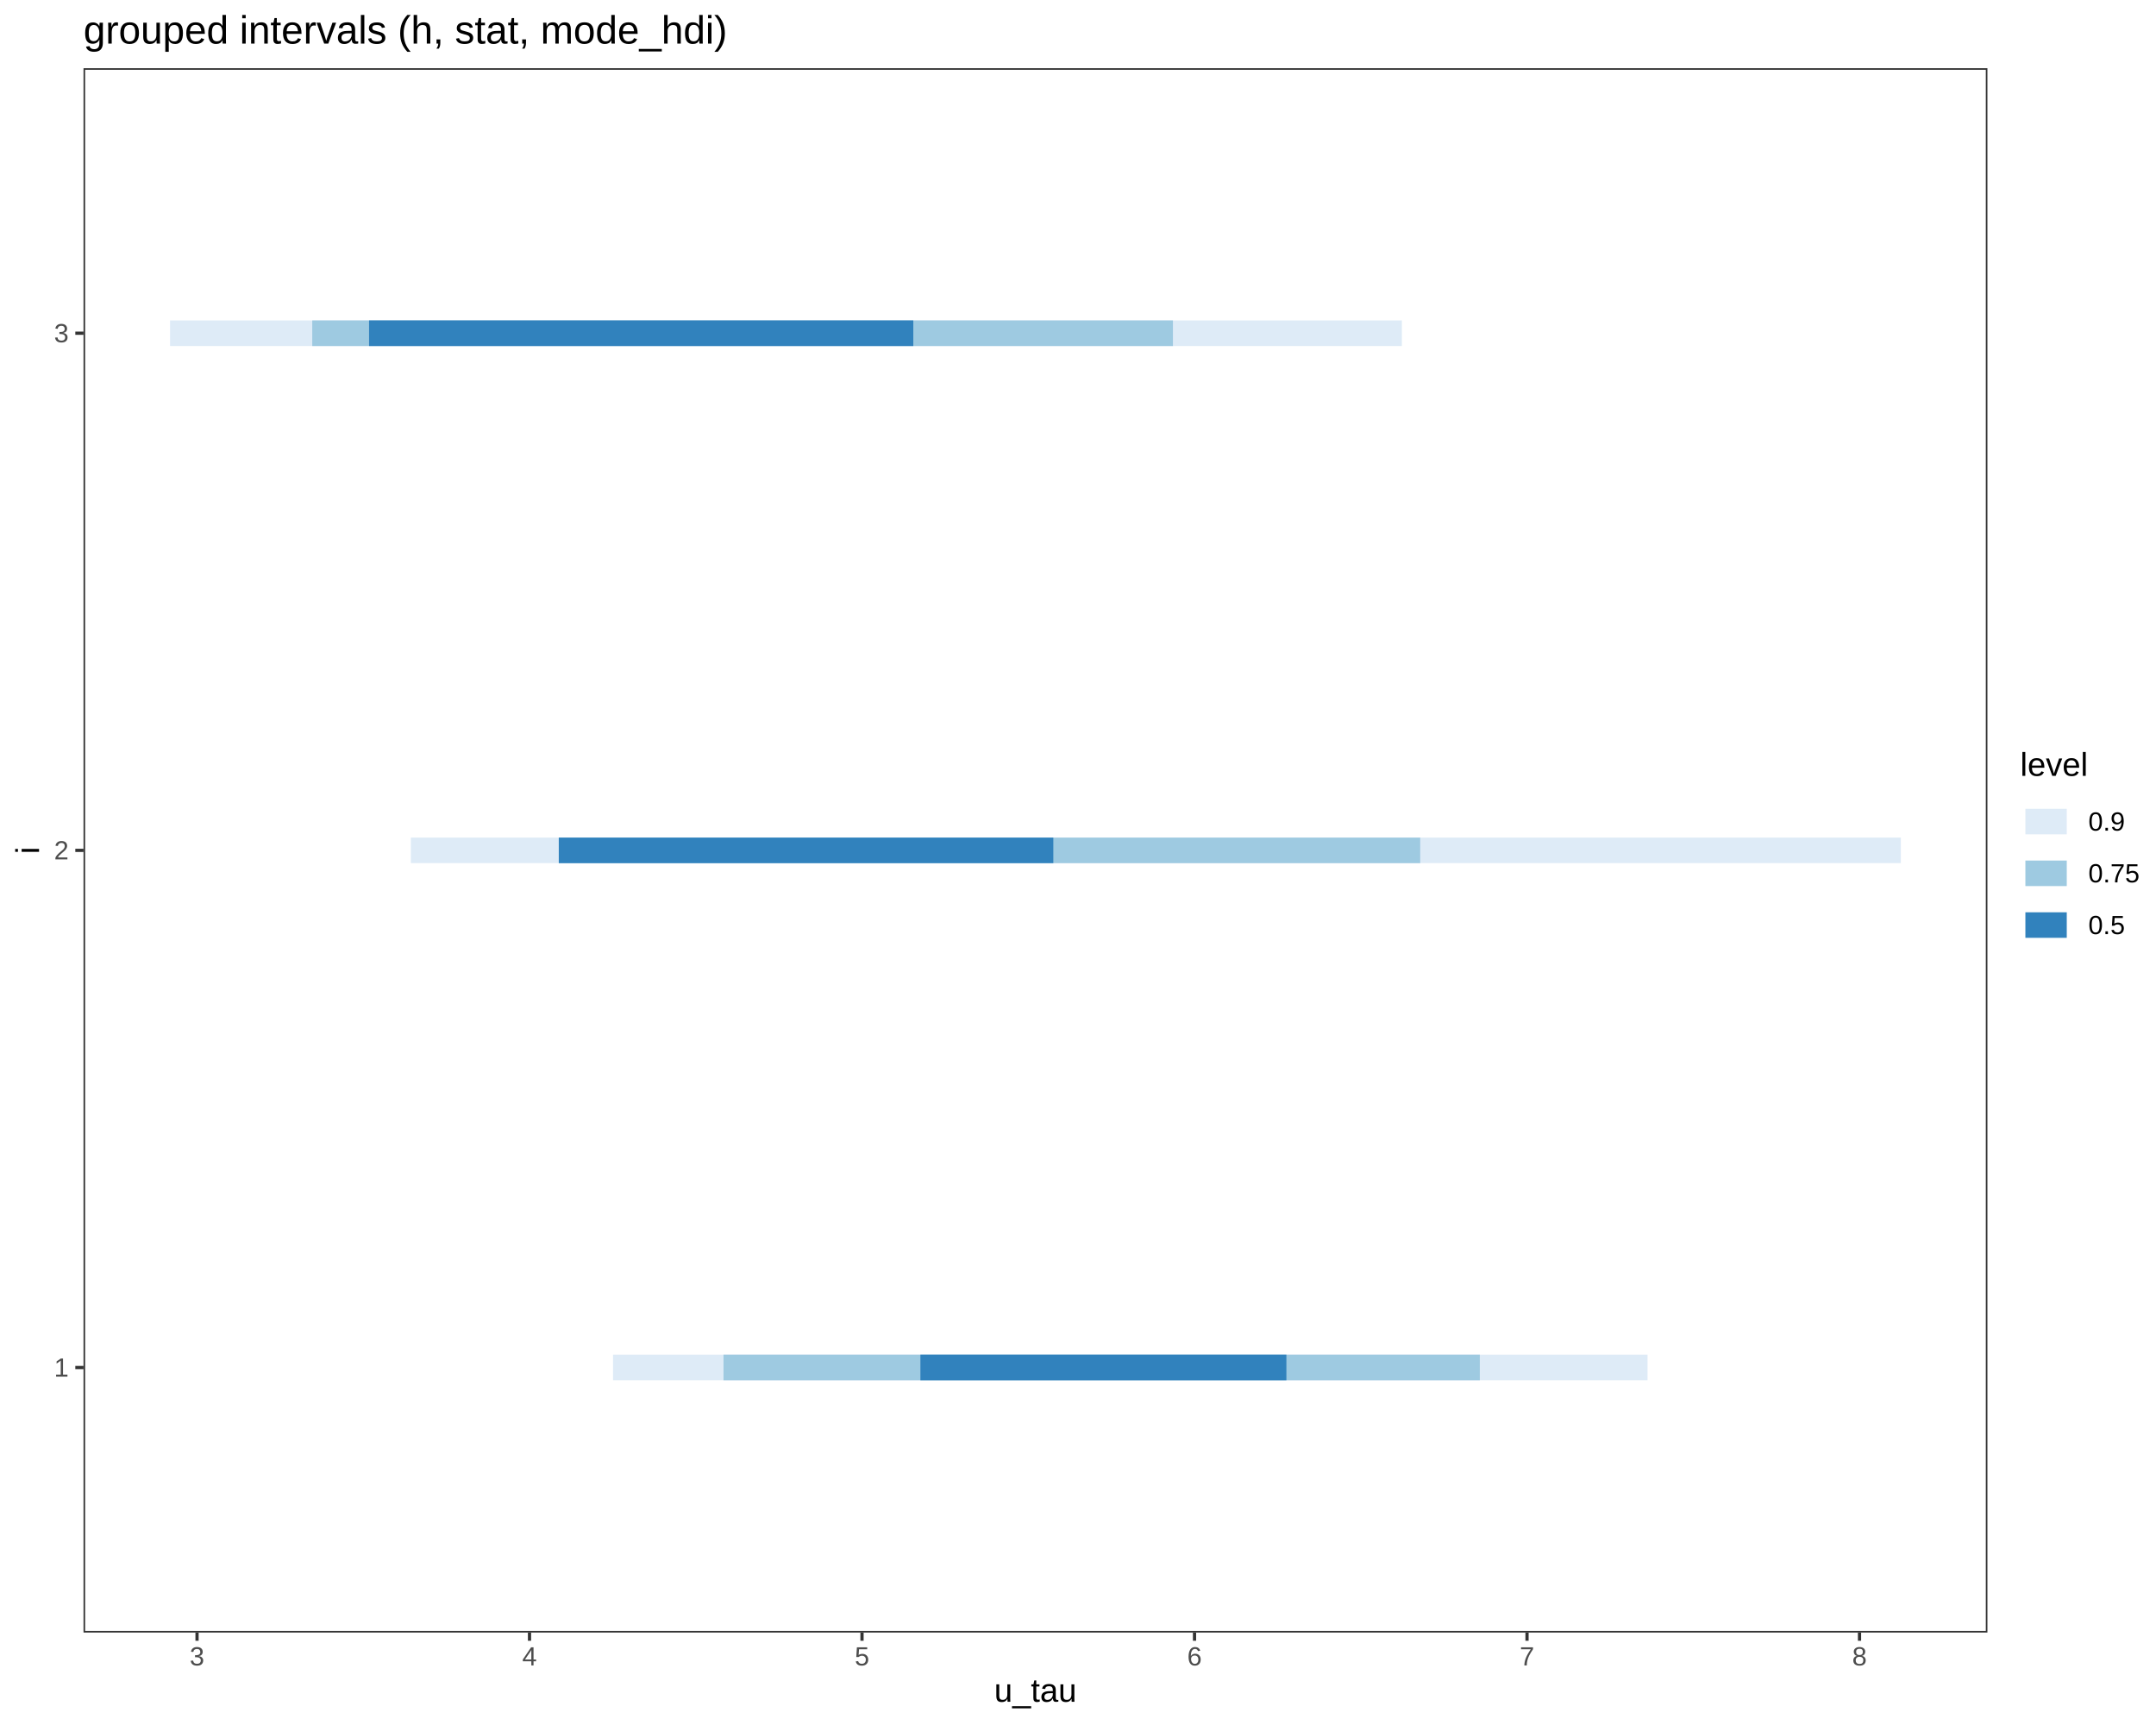
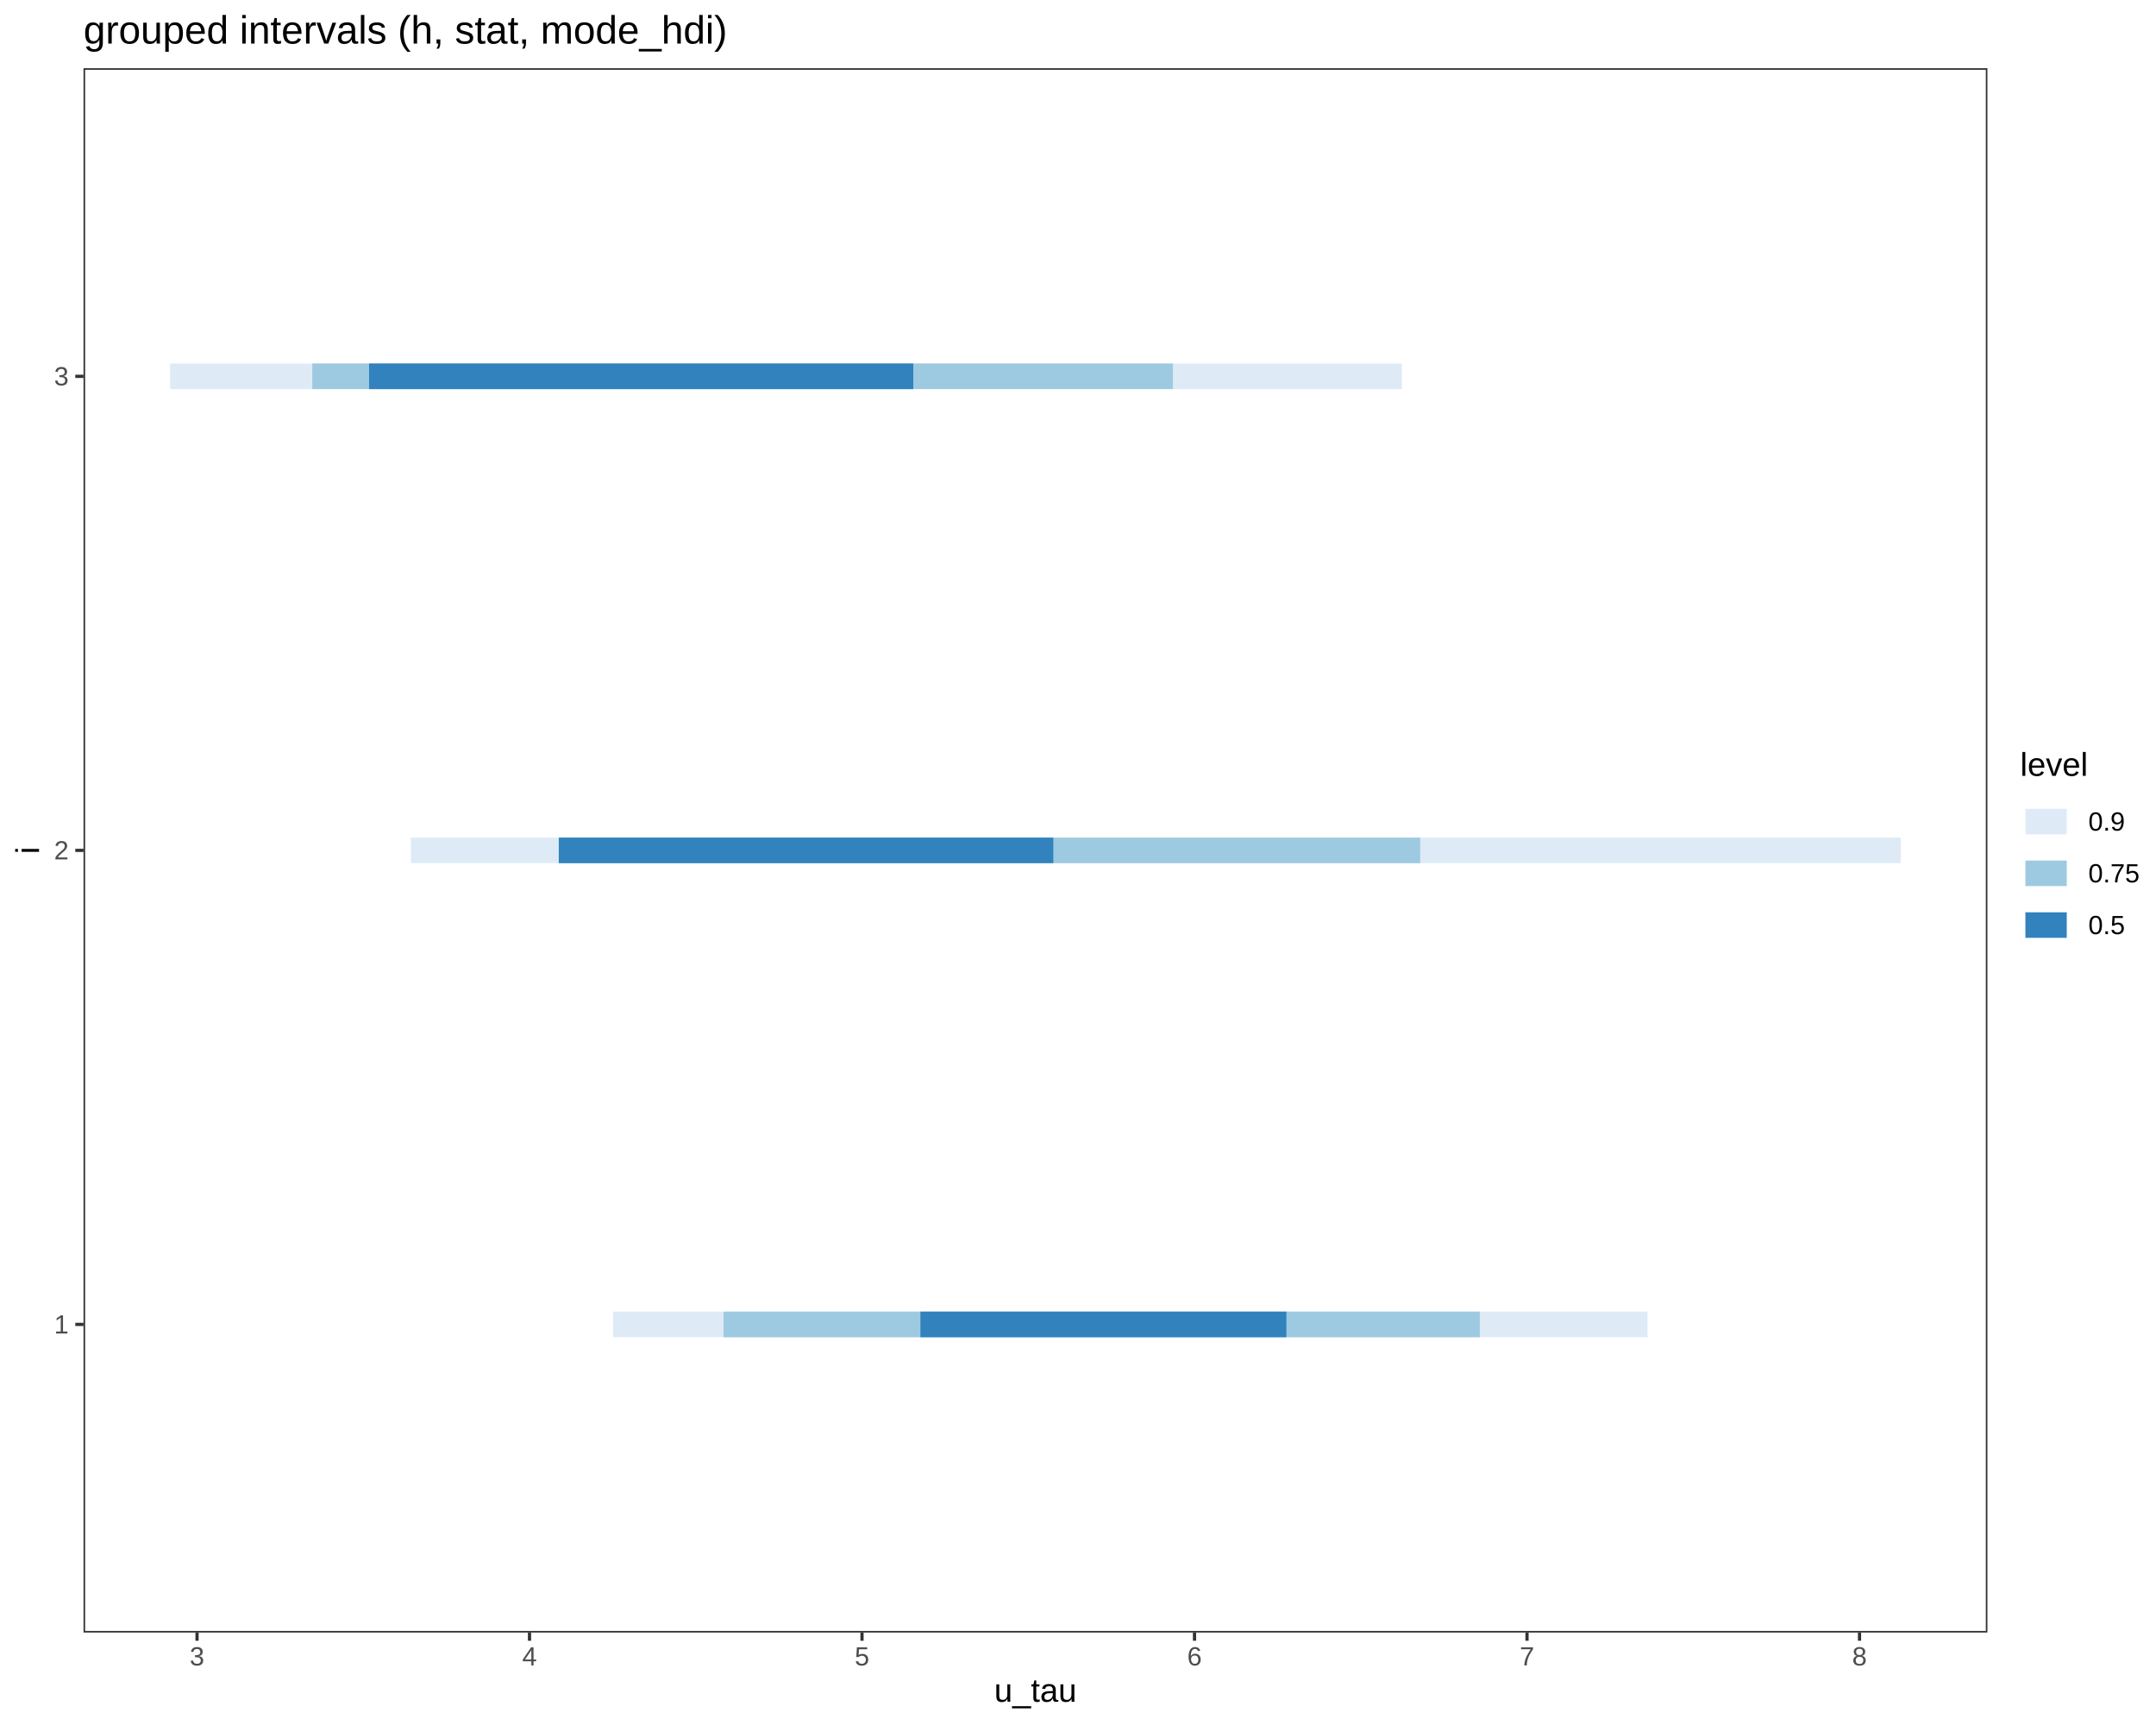
<svg xmlns="http://www.w3.org/2000/svg" viewBox="0 0 720.00 576.00">
  <defs>
    <style type="text/css">
    line, polyline, polygon, path, rect, circle {
      fill: none;
      stroke: #000000;
      stroke-linecap: round;
      stroke-linejoin: round;
      stroke-miterlimit: 10.00;
    }
  </style>
  </defs>
  <rect width="100%" height="100%" style="stroke: none; fill: #FFFFFF;" />
  <rect x="0.00" y="0.00" width="720.00" height="576.00" style="stroke-width: 1.07; stroke: #FFFFFF; fill: #FFFFFF;" />
  <defs>
    <clipPath id="cpMjcuODl8NjYzLjY5fDU0NS4xM3wyMi43Nw==">
      <rect x="27.89" y="22.77" width="635.81" height="522.36" />
    </clipPath>
  </defs>
  <rect x="27.89" y="22.77" width="635.81" height="522.36" style="stroke-width: 1.07; stroke: none; fill: #FFFFFF;" clip-path="url(#cpMjcuODl8NjYzLjY5fDU0NS4xM3wyMi43Nw==)" />
-   <line x1="204.72" y1="456.63" x2="550.19" y2="456.63" style="stroke-width: 8.54; stroke: #DEEBF7; stroke-linecap: butt;" clip-path="url(#cpMjcuODl8NjYzLjY5fDU0NS4xM3wyMi43Nw==)" />
-   <line x1="241.62" y1="456.63" x2="494.19" y2="456.63" style="stroke-width: 8.54; stroke: #9ECAE1; stroke-linecap: butt;" clip-path="url(#cpMjcuODl8NjYzLjY5fDU0NS4xM3wyMi43Nw==)" />
-   <line x1="307.37" y1="456.63" x2="429.59" y2="456.63" style="stroke-width: 8.54; stroke: #3182BD; stroke-linecap: butt;" clip-path="url(#cpMjcuODl8NjYzLjY5fDU0NS4xM3wyMi43Nw==)" />
  <line x1="137.20" y1="283.95" x2="634.79" y2="283.95" style="stroke-width: 8.54; stroke: #DEEBF7; stroke-linecap: butt;" clip-path="url(#cpMjcuODl8NjYzLjY5fDU0NS4xM3wyMi43Nw==)" />
+   <line x1="56.79" y1="125.66" x2="468.16" y2="125.66" style="stroke-width: 8.54; stroke: #DEEBF7; stroke-linecap: butt;" clip-path="url(#cpMjcuODl8NjYzLjY5fDU0NS4xM3wyMi43Nw==)" />
+   <line x1="204.72" y1="442.24" x2="550.19" y2="442.24" style="stroke-width: 8.54; stroke: #DEEBF7; stroke-linecap: butt;" clip-path="url(#cpMjcuODl8NjYzLjY5fDU0NS4xM3wyMi43Nw==)" />
  <line x1="186.61" y1="283.95" x2="474.28" y2="283.95" style="stroke-width: 8.54; stroke: #9ECAE1; stroke-linecap: butt;" clip-path="url(#cpMjcuODl8NjYzLjY5fDU0NS4xM3wyMi43Nw==)" />
+   <line x1="104.28" y1="125.66" x2="391.70" y2="125.66" style="stroke-width: 8.54; stroke: #9ECAE1; stroke-linecap: butt;" clip-path="url(#cpMjcuODl8NjYzLjY5fDU0NS4xM3wyMi43Nw==)" />
+   <line x1="241.62" y1="442.24" x2="494.19" y2="442.24" style="stroke-width: 8.54; stroke: #9ECAE1; stroke-linecap: butt;" clip-path="url(#cpMjcuODl8NjYzLjY5fDU0NS4xM3wyMi43Nw==)" />
+   <line x1="123.25" y1="125.66" x2="305.00" y2="125.66" style="stroke-width: 8.54; stroke: #3182BD; stroke-linecap: butt;" clip-path="url(#cpMjcuODl8NjYzLjY5fDU0NS4xM3wyMi43Nw==)" />
  <line x1="186.61" y1="283.95" x2="351.76" y2="283.95" style="stroke-width: 8.54; stroke: #3182BD; stroke-linecap: butt;" clip-path="url(#cpMjcuODl8NjYzLjY5fDU0NS4xM3wyMi43Nw==)" />
-   <line x1="56.79" y1="111.27" x2="468.16" y2="111.27" style="stroke-width: 8.54; stroke: #DEEBF7; stroke-linecap: butt;" clip-path="url(#cpMjcuODl8NjYzLjY5fDU0NS4xM3wyMi43Nw==)" />
-   <line x1="104.28" y1="111.27" x2="391.70" y2="111.27" style="stroke-width: 8.54; stroke: #9ECAE1; stroke-linecap: butt;" clip-path="url(#cpMjcuODl8NjYzLjY5fDU0NS4xM3wyMi43Nw==)" />
-   <line x1="123.25" y1="111.27" x2="305.00" y2="111.27" style="stroke-width: 8.54; stroke: #3182BD; stroke-linecap: butt;" clip-path="url(#cpMjcuODl8NjYzLjY5fDU0NS4xM3wyMi43Nw==)" />
+   <line x1="307.37" y1="442.24" x2="429.59" y2="442.24" style="stroke-width: 8.54; stroke: #3182BD; stroke-linecap: butt;" clip-path="url(#cpMjcuODl8NjYzLjY5fDU0NS4xM3wyMi43Nw==)" />
  <rect x="27.89" y="22.77" width="635.81" height="522.36" style="stroke-width: 1.07; stroke: #333333;" clip-path="url(#cpMjcuODl8NjYzLjY5fDU0NS4xM3wyMi43Nw==)" />
  <defs>
    <clipPath id="cpMC4wMHw3MjAuMDB8NTc2LjAwfDAuMDA=">
      <rect x="0.00" y="0.00" width="720.00" height="576.00" />
    </clipPath>
  </defs>
  <g clip-path="url(#cpMC4wMHw3MjAuMDB8NTc2LjAwfDAuMDA=)">
-     <text x="18.06" y="459.66" style="font-size: 8.80px; fill: #4D4D4D; font-family: Liberation Sans;" textLength="4.89px" lengthAdjust="spacingAndGlyphs">1</text>
+     <text x="18.06" y="445.27" style="font-size: 8.80px; fill: #4D4D4D; font-family: Liberation Sans;" textLength="4.89px" lengthAdjust="spacingAndGlyphs">1</text>
  </g>
  <g clip-path="url(#cpMC4wMHw3MjAuMDB8NTc2LjAwfDAuMDA=)">
    <text x="18.06" y="286.97" style="font-size: 8.80px; fill: #4D4D4D; font-family: Liberation Sans;" textLength="4.89px" lengthAdjust="spacingAndGlyphs">2</text>
  </g>
  <g clip-path="url(#cpMC4wMHw3MjAuMDB8NTc2LjAwfDAuMDA=)">
-     <text x="18.06" y="114.29" style="font-size: 8.80px; fill: #4D4D4D; font-family: Liberation Sans;" textLength="4.89px" lengthAdjust="spacingAndGlyphs">3</text>
+     <text x="18.06" y="128.68" style="font-size: 8.80px; fill: #4D4D4D; font-family: Liberation Sans;" textLength="4.89px" lengthAdjust="spacingAndGlyphs">3</text>
  </g>
-   <polyline points="25.15,456.63 27.89,456.63 " style="stroke-width: 1.07; stroke: #333333; stroke-linecap: butt;" clip-path="url(#cpMC4wMHw3MjAuMDB8NTc2LjAwfDAuMDA=)" />
+   <polyline points="25.15,442.24 27.89,442.24 " style="stroke-width: 1.07; stroke: #333333; stroke-linecap: butt;" clip-path="url(#cpMC4wMHw3MjAuMDB8NTc2LjAwfDAuMDA=)" />
  <polyline points="25.15,283.95 27.89,283.95 " style="stroke-width: 1.07; stroke: #333333; stroke-linecap: butt;" clip-path="url(#cpMC4wMHw3MjAuMDB8NTc2LjAwfDAuMDA=)" />
-   <polyline points="25.15,111.27 27.89,111.27 " style="stroke-width: 1.07; stroke: #333333; stroke-linecap: butt;" clip-path="url(#cpMC4wMHw3MjAuMDB8NTc2LjAwfDAuMDA=)" />
+   <polyline points="25.15,125.66 27.89,125.66 " style="stroke-width: 1.07; stroke: #333333; stroke-linecap: butt;" clip-path="url(#cpMC4wMHw3MjAuMDB8NTc2LjAwfDAuMDA=)" />
  <polyline points="65.80,547.87 65.80,545.13 " style="stroke-width: 1.07; stroke: #333333; stroke-linecap: butt;" clip-path="url(#cpMC4wMHw3MjAuMDB8NTc2LjAwfDAuMDA=)" />
  <polyline points="176.83,547.87 176.83,545.13 " style="stroke-width: 1.07; stroke: #333333; stroke-linecap: butt;" clip-path="url(#cpMC4wMHw3MjAuMDB8NTc2LjAwfDAuMDA=)" />
  <polyline points="287.87,547.87 287.87,545.13 " style="stroke-width: 1.07; stroke: #333333; stroke-linecap: butt;" clip-path="url(#cpMC4wMHw3MjAuMDB8NTc2LjAwfDAuMDA=)" />
  <polyline points="398.91,547.87 398.91,545.13 " style="stroke-width: 1.07; stroke: #333333; stroke-linecap: butt;" clip-path="url(#cpMC4wMHw3MjAuMDB8NTc2LjAwfDAuMDA=)" />
  <polyline points="509.95,547.87 509.95,545.13 " style="stroke-width: 1.07; stroke: #333333; stroke-linecap: butt;" clip-path="url(#cpMC4wMHw3MjAuMDB8NTc2LjAwfDAuMDA=)" />
  <polyline points="620.99,547.87 620.99,545.13 " style="stroke-width: 1.07; stroke: #333333; stroke-linecap: butt;" clip-path="url(#cpMC4wMHw3MjAuMDB8NTc2LjAwfDAuMDA=)" />
  <g clip-path="url(#cpMC4wMHw3MjAuMDB8NTc2LjAwfDAuMDA=)">
    <text x="63.35" y="556.11" style="font-size: 8.80px; fill: #4D4D4D; font-family: Liberation Sans;" textLength="4.89px" lengthAdjust="spacingAndGlyphs">3</text>
  </g>
  <g clip-path="url(#cpMC4wMHw3MjAuMDB8NTc2LjAwfDAuMDA=)">
    <text x="174.39" y="556.11" style="font-size: 8.80px; fill: #4D4D4D; font-family: Liberation Sans;" textLength="4.89px" lengthAdjust="spacingAndGlyphs">4</text>
  </g>
  <g clip-path="url(#cpMC4wMHw3MjAuMDB8NTc2LjAwfDAuMDA=)">
    <text x="285.43" y="556.11" style="font-size: 8.80px; fill: #4D4D4D; font-family: Liberation Sans;" textLength="4.89px" lengthAdjust="spacingAndGlyphs">5</text>
  </g>
  <g clip-path="url(#cpMC4wMHw3MjAuMDB8NTc2LjAwfDAuMDA=)">
    <text x="396.47" y="556.11" style="font-size: 8.80px; fill: #4D4D4D; font-family: Liberation Sans;" textLength="4.89px" lengthAdjust="spacingAndGlyphs">6</text>
  </g>
  <g clip-path="url(#cpMC4wMHw3MjAuMDB8NTc2LjAwfDAuMDA=)">
    <text x="507.50" y="556.11" style="font-size: 8.80px; fill: #4D4D4D; font-family: Liberation Sans;" textLength="4.89px" lengthAdjust="spacingAndGlyphs">7</text>
  </g>
  <g clip-path="url(#cpMC4wMHw3MjAuMDB8NTc2LjAwfDAuMDA=)">
    <text x="618.54" y="556.11" style="font-size: 8.80px; fill: #4D4D4D; font-family: Liberation Sans;" textLength="4.89px" lengthAdjust="spacingAndGlyphs">8</text>
  </g>
  <g clip-path="url(#cpMC4wMHw3MjAuMDB8NTc2LjAwfDAuMDA=)">
    <text x="332.01" y="568.24" style="font-size: 11.00px; font-family: Liberation Sans;" textLength="27.56px" lengthAdjust="spacingAndGlyphs">u_tau</text>
  </g>
  <g clip-path="url(#cpMC4wMHw3MjAuMDB8NTc2LjAwfDAuMDA=)">
    <text transform="translate(13.04,285.17) rotate(-90)" style="font-size: 11.00px; font-family: Liberation Sans;" textLength="2.44px" lengthAdjust="spacingAndGlyphs">i</text>
  </g>
  <rect x="674.65" y="250.37" width="39.87" height="67.16" style="stroke-width: 1.07; stroke: none; fill: #FFFFFF;" clip-path="url(#cpMC4wMHw3MjAuMDB8NTc2LjAwfDAuMDA=)" />
  <g clip-path="url(#cpMC4wMHw3MjAuMDB8NTc2LjAwfDAuMDA=)">
    <text x="674.65" y="259.07" style="font-size: 11.00px; font-family: Liberation Sans;" textLength="22.62px" lengthAdjust="spacingAndGlyphs">level</text>
  </g>
  <rect x="674.65" y="265.69" width="17.28" height="17.28" style="stroke-width: 1.07; stroke: none; fill: #FFFFFF;" clip-path="url(#cpMC4wMHw3MjAuMDB8NTc2LjAwfDAuMDA=)" />
  <line x1="676.38" y1="274.33" x2="690.20" y2="274.33" style="stroke-width: 8.54; stroke: #DEEBF7; stroke-linecap: butt;" clip-path="url(#cpMC4wMHw3MjAuMDB8NTc2LjAwfDAuMDA=)" />
  <rect x="674.65" y="282.97" width="17.28" height="17.28" style="stroke-width: 1.07; stroke: none; fill: #FFFFFF;" clip-path="url(#cpMC4wMHw3MjAuMDB8NTc2LjAwfDAuMDA=)" />
  <line x1="676.38" y1="291.61" x2="690.20" y2="291.61" style="stroke-width: 8.54; stroke: #9ECAE1; stroke-linecap: butt;" clip-path="url(#cpMC4wMHw3MjAuMDB8NTc2LjAwfDAuMDA=)" />
  <rect x="674.65" y="300.25" width="17.28" height="17.28" style="stroke-width: 1.07; stroke: none; fill: #FFFFFF;" clip-path="url(#cpMC4wMHw3MjAuMDB8NTc2LjAwfDAuMDA=)" />
  <line x1="676.38" y1="308.89" x2="690.20" y2="308.89" style="stroke-width: 8.54; stroke: #3182BD; stroke-linecap: butt;" clip-path="url(#cpMC4wMHw3MjAuMDB8NTc2LjAwfDAuMDA=)" />
  <g clip-path="url(#cpMC4wMHw3MjAuMDB8NTc2LjAwfDAuMDA=)">
    <text x="697.41" y="277.36" style="font-size: 8.80px; font-family: Liberation Sans;" textLength="12.22px" lengthAdjust="spacingAndGlyphs">0.9</text>
  </g>
  <g clip-path="url(#cpMC4wMHw3MjAuMDB8NTc2LjAwfDAuMDA=)">
    <text x="697.41" y="294.64" style="font-size: 8.80px; font-family: Liberation Sans;" textLength="17.11px" lengthAdjust="spacingAndGlyphs">0.75</text>
  </g>
  <g clip-path="url(#cpMC4wMHw3MjAuMDB8NTc2LjAwfDAuMDA=)">
    <text x="697.41" y="311.92" style="font-size: 8.80px; font-family: Liberation Sans;" textLength="12.22px" lengthAdjust="spacingAndGlyphs">0.5</text>
  </g>
  <g clip-path="url(#cpMC4wMHw3MjAuMDB8NTc2LjAwfDAuMDA=)">
    <text x="27.89" y="14.56" style="font-size: 13.20px; font-family: Liberation Sans;" textLength="214.62px" lengthAdjust="spacingAndGlyphs">grouped intervals (h, stat, mode_hdi)</text>
  </g>
</svg>
